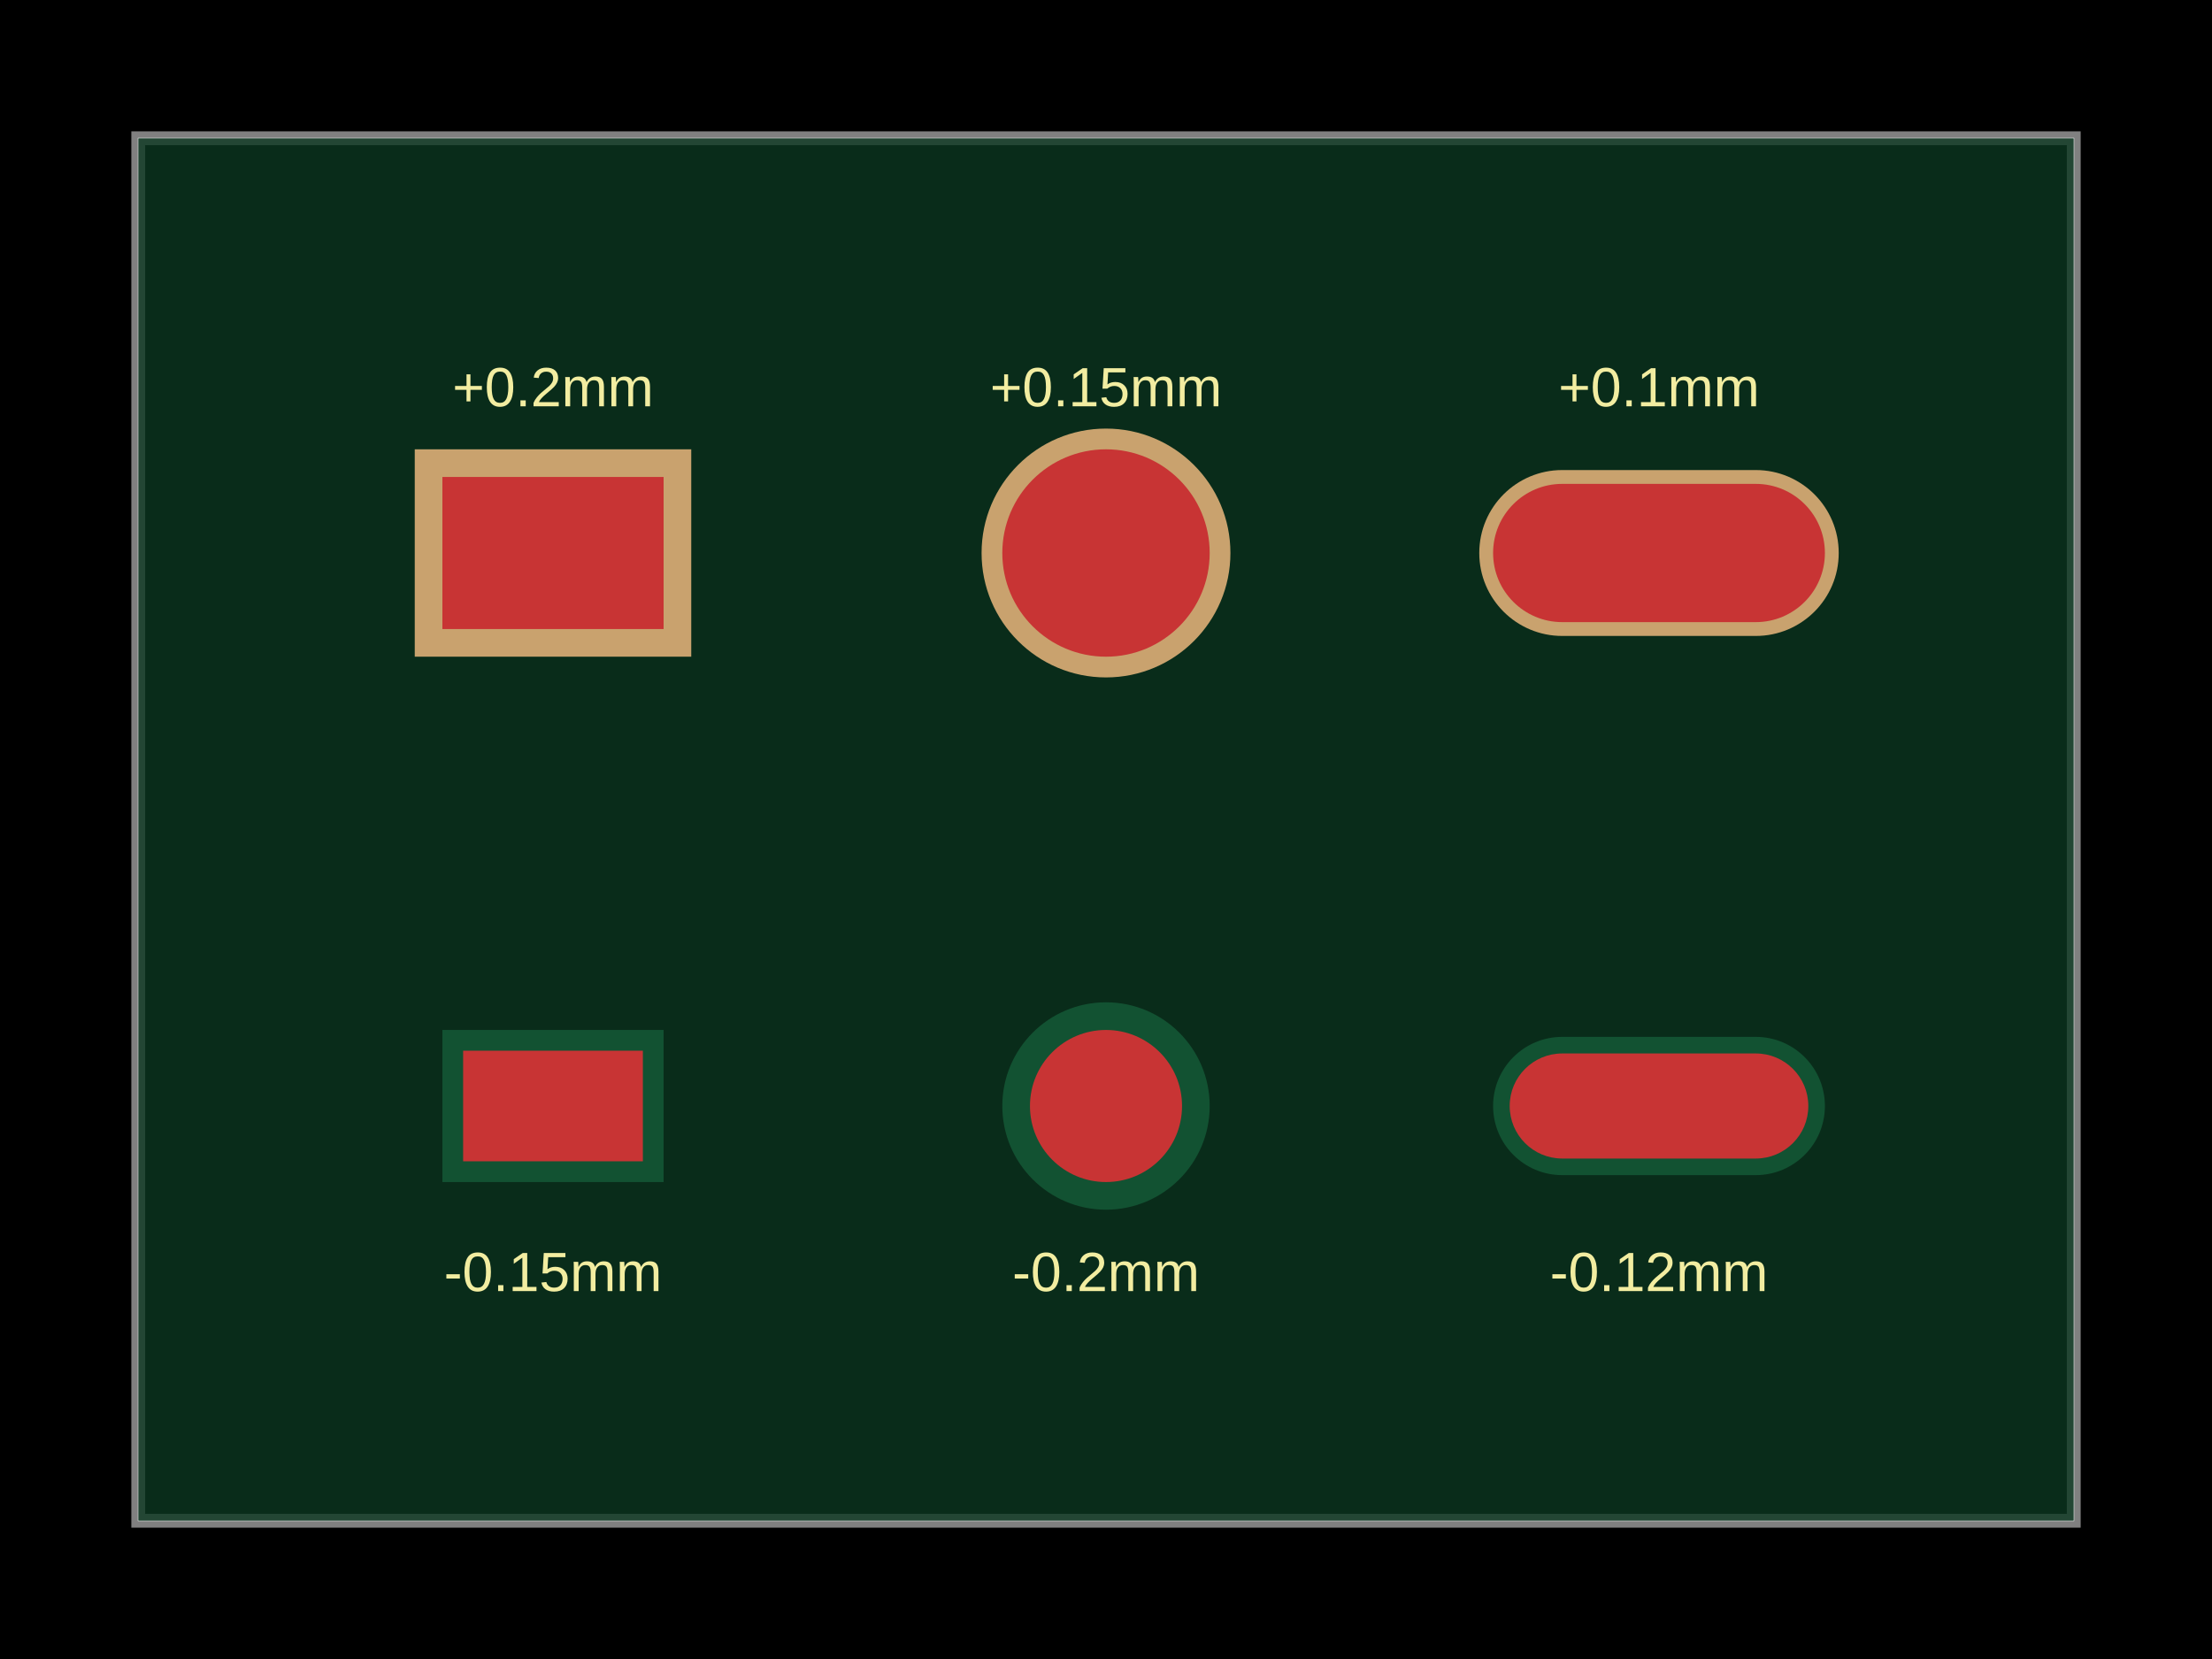
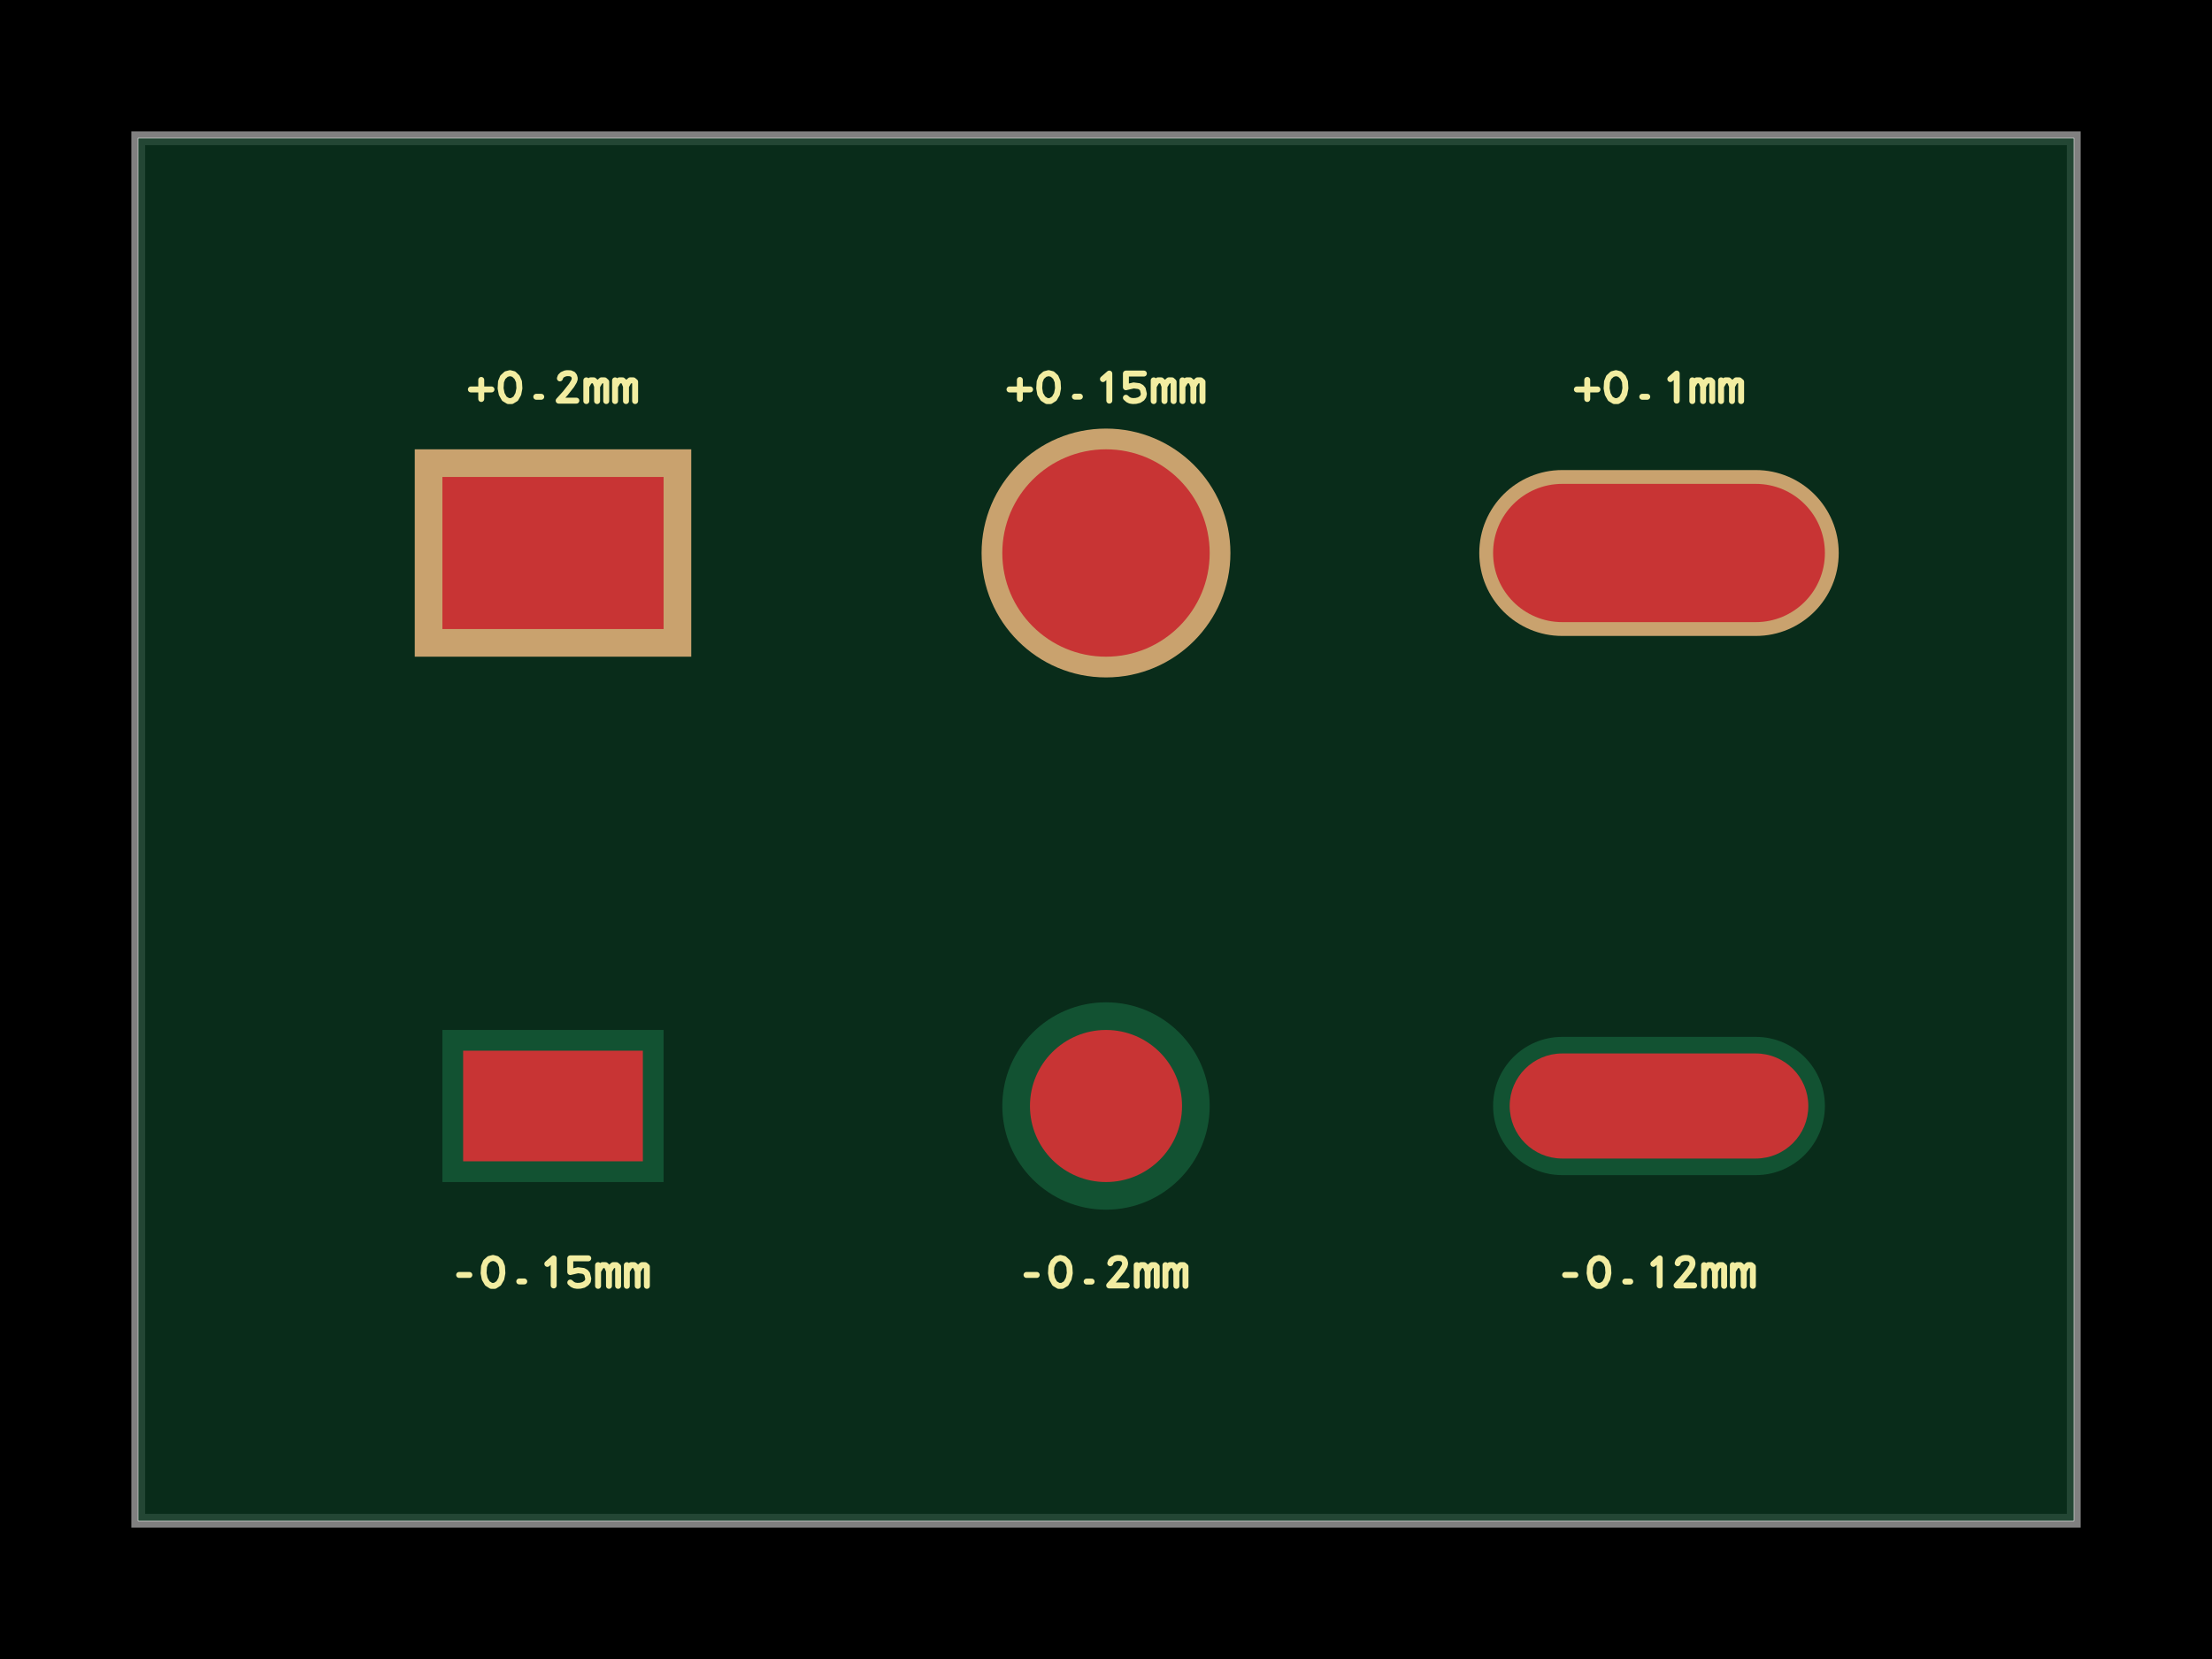
<svg xmlns="http://www.w3.org/2000/svg" width="800" height="600">
  <style />
  <rect class="boundary" x="0" y="0" fill="#000" width="800" height="600" data-type="pcb_background" data-pcb-layer="global" />
  <rect class="pcb-boundary" fill="none" stroke="#fff" stroke-width="0.3" x="50" y="50" width="700" height="500" data-type="pcb_boundary" data-pcb-layer="global" />
  <path class="pcb-board" d="M 50 550 L 750 550 L 750 50 L 50 50 Z" fill="none" stroke="rgba(255, 255, 255, 0.5)" stroke-width="5" data-type="pcb_board" data-pcb-layer="board" />
  <path class="pcb-board-soldermask" d="M 50 550 L 750 550 L 750 50 L 50 50 Z" fill="rgb(12, 55, 33)" fill-opacity="0.8" stroke="none" data-type="pcb_soldermask" data-pcb-layer="soldermask-top" />
  <rect class="pcb-soldermask-cutout" fill="rgb(201, 162, 110)" x="150" y="162.5" width="100" height="75" data-type="pcb_soldermask_opening" data-pcb-layer="top" />
  <circle class="pcb-soldermask-cutout" fill="rgb(201, 162, 110)" cx="400" cy="200" r="45" data-type="pcb_soldermask_opening" data-pcb-layer="top" />
  <rect class="pcb-soldermask-cutout" fill="rgb(201, 162, 110)" x="535" y="170" width="130" height="60" rx="30" ry="30" data-type="pcb_soldermask_opening" data-pcb-layer="top" />
  <rect class="pcb-pad" fill="rgb(200, 52, 52)" x="160" y="172.5" width="80" height="55" data-type="pcb_smtpad" data-pcb-layer="top" />
  <rect class="pcb-pad-covered" fill="rgb(18, 82, 50)" x="160" y="372.5" width="80" height="55" data-type="pcb_smtpad" data-pcb-layer="top" />
  <circle class="pcb-pad" fill="rgb(200, 52, 52)" cx="400" cy="200" r="37.5" data-type="pcb_smtpad" data-pcb-layer="top" />
  <circle class="pcb-pad-covered" fill="rgb(18, 82, 50)" cx="400" cy="400" r="37.5" data-type="pcb_smtpad" data-pcb-layer="top" />
  <rect class="pcb-pad" fill="rgb(200, 52, 52)" x="540" y="175" width="120" height="50" rx="25" ry="25" data-type="pcb_smtpad" data-pcb-layer="top" />
  <rect class="pcb-pad-covered" fill="rgb(18, 82, 50)" x="540" y="375" width="120" height="50" rx="25" ry="25" data-type="pcb_smtpad" data-pcb-layer="top" />
  <rect class="pcb-pad-exposed" fill="rgb(200, 52, 52)" x="167.5" y="380" width="65" height="40" data-type="pcb_soldermask" data-pcb-layer="top" />
  <circle class="pcb-pad-exposed" fill="rgb(200, 52, 52)" cx="400" cy="400" r="27.5" data-type="pcb_soldermask" data-pcb-layer="top" />
  <rect class="pcb-pad-exposed" fill="rgb(200, 52, 52)" x="546" y="381" width="108" height="38" rx="19" ry="19" data-type="pcb_soldermask" data-pcb-layer="top" />
-   <text x="0" y="0" dx="0" dy="0" fill="#f2eda1" font-family="Arial, sans-serif" font-size="20" text-anchor="middle" dominant-baseline="central" transform="matrix(1,0,0,1,200,140)" class="pcb-silkscreen-text pcb-silkscreen-top" data-pcb-silkscreen-text-id="text_rect_pos" stroke="none" data-type="pcb_silkscreen_text" data-pcb-layer="top">+0.2mm</text>
-   <text x="0" y="0" dx="0" dy="0" fill="#f2eda1" font-family="Arial, sans-serif" font-size="20" text-anchor="middle" dominant-baseline="central" transform="matrix(1,0,0,1,400,140)" class="pcb-silkscreen-text pcb-silkscreen-top" data-pcb-silkscreen-text-id="text_circle_pos" stroke="none" data-type="pcb_silkscreen_text" data-pcb-layer="top">+0.15mm</text>
-   <text x="0" y="0" dx="0" dy="0" fill="#f2eda1" font-family="Arial, sans-serif" font-size="20" text-anchor="middle" dominant-baseline="central" transform="matrix(1,0,0,1,600,140)" class="pcb-silkscreen-text pcb-silkscreen-top" data-pcb-silkscreen-text-id="text_pill_pos" stroke="none" data-type="pcb_silkscreen_text" data-pcb-layer="top">+0.1mm</text>
-   <text x="0" y="0" dx="0" dy="0" fill="#f2eda1" font-family="Arial, sans-serif" font-size="20" text-anchor="middle" dominant-baseline="central" transform="matrix(1,0,0,1,200,460)" class="pcb-silkscreen-text pcb-silkscreen-top" data-pcb-silkscreen-text-id="text_rect_neg" stroke="none" data-type="pcb_silkscreen_text" data-pcb-layer="top">-0.15mm</text>
-   <text x="0" y="0" dx="0" dy="0" fill="#f2eda1" font-family="Arial, sans-serif" font-size="20" text-anchor="middle" dominant-baseline="central" transform="matrix(1,0,0,1,400,460)" class="pcb-silkscreen-text pcb-silkscreen-top" data-pcb-silkscreen-text-id="text_circle_neg" stroke="none" data-type="pcb_silkscreen_text" data-pcb-layer="top">-0.2mm</text>
-   <text x="0" y="0" dx="0" dy="0" fill="#f2eda1" font-family="Arial, sans-serif" font-size="20" text-anchor="middle" dominant-baseline="central" transform="matrix(1,0,0,1,600,460)" class="pcb-silkscreen-text pcb-silkscreen-top" data-pcb-silkscreen-text-id="text_pill_neg" stroke="none" data-type="pcb_silkscreen_text" data-pcb-layer="top">-0.12mm</text>
+   <path d="M-0.594 0.017L-0.445 0.017 M-0.519 -0.052L-0.519 0.086 M-0.311 -0.101L-0.338 -0.094 M-0.338 -0.094L-0.363 -0.071 M-0.363 -0.071L-0.376 -0.039 M-0.376 -0.039L-0.379 0.009 M-0.379 0.009L-0.371 0.05 M-0.371 0.05L-0.352 0.084 M-0.352 0.084L-0.324 0.101 M-0.324 0.101L-0.298 0.101 M-0.298 0.101L-0.27 0.084 M-0.27 0.084L-0.251 0.05 M-0.251 0.05L-0.243 0.009 M-0.243 0.009L-0.246 -0.039 M-0.246 -0.039L-0.26 -0.071 M-0.26 -0.071L-0.284 -0.094 M-0.284 -0.094L-0.311 -0.101 M-0.085 0.07L-0.121 0.07 M0.05 -0.063L0.055 -0.077 M0.055 -0.077L0.068 -0.09 M0.068 -0.09L0.089 -0.099 M0.089 -0.099L0.102 -0.101 M0.102 -0.101L0.126 -0.1 M0.126 -0.1L0.144 -0.092 M0.144 -0.092L0.153 -0.08 M0.153 -0.08L0.157 -0.066 M0.157 -0.066L0.157 -0.057 M0.157 -0.057L0.152 -0.042 M0.152 -0.042L0.134 -0.012 M0.134 -0.012L0.089 0.045 M0.089 0.045L0.041 0.098 M0.041 0.098L0.169 0.098 M0.241 -0.049L0.241 0.101 M0.241 -0.006L0.259 -0.038 M0.259 -0.038L0.272 -0.049 M0.272 -0.049L0.295 -0.049 M0.295 -0.049L0.307 -0.038 M0.307 -0.038L0.319 -0.006 M0.319 -0.006L0.319 0.101 M0.319 -0.006L0.338 -0.038 M0.338 -0.038L0.35 -0.049 M0.35 -0.049L0.373 -0.049 M0.373 -0.049L0.385 -0.038 M0.385 -0.038L0.385 0.101 M0.449 -0.049L0.449 0.101 M0.449 -0.006L0.468 -0.038 M0.468 -0.038L0.48 -0.049 M0.48 -0.049L0.503 -0.049 M0.503 -0.049L0.515 -0.038 M0.515 -0.038L0.528 -0.006 M0.528 -0.006L0.528 0.101 M0.528 -0.006L0.546 -0.038 M0.546 -0.038L0.558 -0.049 M0.558 -0.049L0.581 -0.049 M0.581 -0.049L0.594 -0.038 M0.594 -0.038L0.594 0.101" fill="none" stroke="#f2eda1" stroke-width="0.043" stroke-linecap="round" stroke-linejoin="round" transform="matrix(50,0,0,50,200,140)" class="pcb-silkscreen-text pcb-silkscreen-top" data-pcb-silkscreen-text-id="text_rect_pos" data-type="pcb_silkscreen_text" data-pcb-layer="top" />
+   <path d="M-0.698 0.017L-0.549 0.017 M-0.623 -0.052L-0.623 0.086 M-0.415 -0.101L-0.442 -0.094 M-0.442 -0.094L-0.467 -0.072 M-0.467 -0.072L-0.48 -0.039 M-0.48 -0.039L-0.483 0.009 M-0.483 0.009L-0.476 0.05 M-0.476 0.05L-0.456 0.083 M-0.456 0.083L-0.428 0.101 M-0.428 0.101L-0.402 0.101 M-0.402 0.101L-0.374 0.083 M-0.374 0.083L-0.355 0.05 M-0.355 0.05L-0.347 0.009 M-0.347 0.009L-0.35 -0.039 M-0.35 -0.039L-0.364 -0.072 M-0.364 -0.072L-0.388 -0.094 M-0.388 -0.094L-0.415 -0.101 M-0.189 0.069L-0.225 0.069 M-0.022 -0.058L0.024 -0.098 M0.024 -0.098L0.024 0.098 M0.144 -0.098L0.144 0.001 M0.144 0.001L0.2 -0.012 M0.2 -0.012L0.239 -0.007 M0.239 -0.007L0.255 0.002 M0.255 0.002L0.266 0.015 M0.266 0.015L0.274 0.049 M0.274 0.049L0.27 0.067 M0.27 0.067L0.26 0.081 M0.26 0.081L0.24 0.094 M0.24 0.094L0.216 0.1 M0.216 0.1L0.194 0.101 M0.194 0.101L0.175 0.098 M0.175 0.098L0.16 0.091 M0.16 0.091L0.144 0.077 M0.144 -0.098L0.274 -0.098 M0.345 -0.049L0.345 0.101 M0.345 -0.006L0.364 -0.038 M0.364 -0.038L0.376 -0.049 M0.376 -0.049L0.399 -0.049 M0.399 -0.049L0.411 -0.038 M0.411 -0.038L0.423 -0.006 M0.423 -0.006L0.423 0.101 M0.423 -0.006L0.442 -0.038 M0.442 -0.038L0.454 -0.049 M0.454 -0.049L0.477 -0.049 M0.477 -0.049L0.489 -0.038 M0.489 -0.038L0.489 0.101 M0.553 -0.049L0.553 0.101 M0.553 -0.006L0.572 -0.038 M0.572 -0.038L0.584 -0.049 M0.584 -0.049L0.607 -0.049 M0.607 -0.049L0.619 -0.038 M0.619 -0.038L0.632 -0.006 M0.632 -0.006L0.632 0.101 M0.632 -0.006L0.65 -0.038 M0.65 -0.038L0.662 -0.049 M0.662 -0.049L0.685 -0.049 M0.685 -0.049L0.698 -0.038 M0.698 -0.038L0.698 0.101" fill="none" stroke="#f2eda1" stroke-width="0.043" stroke-linecap="round" stroke-linejoin="round" transform="matrix(50,0,0,50,400,140)" class="pcb-silkscreen-text pcb-silkscreen-top" data-pcb-silkscreen-text-id="text_circle_pos" data-type="pcb_silkscreen_text" data-pcb-layer="top" />
+   <path d="M-0.594 0.017L-0.445 0.017 M-0.519 -0.052L-0.519 0.086 M-0.311 -0.101L-0.338 -0.094 M-0.338 -0.094L-0.363 -0.071 M-0.363 -0.071L-0.376 -0.039 M-0.376 -0.039L-0.379 0.009 M-0.379 0.009L-0.371 0.05 M-0.371 0.05L-0.352 0.084 M-0.352 0.084L-0.324 0.101 M-0.324 0.101L-0.298 0.101 M-0.298 0.101L-0.27 0.084 M-0.27 0.084L-0.251 0.05 M-0.251 0.05L-0.243 0.009 M-0.243 0.009L-0.246 -0.039 M-0.246 -0.039L-0.26 -0.071 M-0.26 -0.071L-0.284 -0.094 M-0.284 -0.094L-0.311 -0.101 M-0.085 0.07L-0.121 0.07 M0.082 -0.058L0.128 -0.098 M0.128 -0.098L0.128 0.098 M0.241 -0.049L0.241 0.101 M0.241 -0.006L0.259 -0.038 M0.259 -0.038L0.272 -0.049 M0.272 -0.049L0.295 -0.049 M0.295 -0.049L0.307 -0.038 M0.307 -0.038L0.319 -0.006 M0.319 -0.006L0.319 0.101 M0.319 -0.006L0.338 -0.038 M0.338 -0.038L0.35 -0.049 M0.35 -0.049L0.373 -0.049 M0.373 -0.049L0.385 -0.038 M0.385 -0.038L0.385 0.101 M0.449 -0.049L0.449 0.101 M0.449 -0.006L0.468 -0.038 M0.468 -0.038L0.48 -0.049 M0.48 -0.049L0.503 -0.049 M0.503 -0.049L0.515 -0.038 M0.515 -0.038L0.528 -0.006 M0.528 -0.006L0.528 0.101 M0.528 -0.006L0.546 -0.038 M0.546 -0.038L0.558 -0.049 M0.558 -0.049L0.581 -0.049 M0.581 -0.049L0.594 -0.038 M0.594 -0.038L0.594 0.101" fill="none" stroke="#f2eda1" stroke-width="0.043" stroke-linecap="round" stroke-linejoin="round" transform="matrix(50,0,0,50,600,140)" class="pcb-silkscreen-text pcb-silkscreen-top" data-pcb-silkscreen-text-id="text_pill_pos" data-type="pcb_silkscreen_text" data-pcb-layer="top" />
+   <path d="M-0.679 0.022L-0.605 0.022 M-0.434 -0.101L-0.461 -0.094 M-0.461 -0.094L-0.486 -0.072 M-0.486 -0.072L-0.499 -0.039 M-0.499 -0.039L-0.502 0.009 M-0.502 0.009L-0.494 0.05 M-0.494 0.05L-0.475 0.083 M-0.475 0.083L-0.447 0.101 M-0.447 0.101L-0.421 0.101 M-0.421 0.101L-0.393 0.083 M-0.393 0.083L-0.374 0.05 M-0.374 0.05L-0.366 0.009 M-0.366 0.009L-0.369 -0.039 M-0.369 -0.039L-0.382 -0.072 M-0.382 -0.072L-0.407 -0.094 M-0.407 -0.094L-0.434 -0.101 M-0.208 0.069L-0.244 0.069 M-0.041 -0.058L0.005 -0.098 M0.005 -0.098L0.005 0.098 M0.125 -0.098L0.125 0.001 M0.125 0.001L0.181 -0.012 M0.181 -0.012L0.22 -0.007 M0.22 -0.007L0.236 0.002 M0.236 0.002L0.247 0.015 M0.247 0.015L0.255 0.049 M0.255 0.049L0.252 0.067 M0.252 0.067L0.241 0.081 M0.241 0.081L0.221 0.094 M0.221 0.094L0.197 0.1 M0.197 0.1L0.175 0.101 M0.175 0.101L0.156 0.098 M0.156 0.098L0.141 0.091 M0.141 0.091L0.125 0.077 M0.125 -0.098L0.255 -0.098 M0.326 -0.049L0.326 0.101 M0.326 -0.006L0.345 -0.038 M0.345 -0.038L0.357 -0.049 M0.357 -0.049L0.38 -0.049 M0.38 -0.049L0.392 -0.038 M0.392 -0.038L0.405 -0.006 M0.405 -0.006L0.405 0.101 M0.405 -0.006L0.423 -0.038 M0.423 -0.038L0.435 -0.049 M0.435 -0.049L0.458 -0.049 M0.458 -0.049L0.471 -0.038 M0.471 -0.038L0.471 0.101 M0.534 -0.049L0.534 0.101 M0.534 -0.006L0.553 -0.038 M0.553 -0.038L0.565 -0.049 M0.565 -0.049L0.588 -0.049 M0.588 -0.049L0.6 -0.038 M0.6 -0.038L0.613 -0.006 M0.613 -0.006L0.613 0.101 M0.613 -0.006L0.631 -0.038 M0.631 -0.038L0.643 -0.049 M0.643 -0.049L0.666 -0.049 M0.666 -0.049L0.679 -0.038 M0.679 -0.038L0.679 0.101" fill="none" stroke="#f2eda1" stroke-width="0.043" stroke-linecap="round" stroke-linejoin="round" transform="matrix(50,0,0,50,200,460)" class="pcb-silkscreen-text pcb-silkscreen-top" data-pcb-silkscreen-text-id="text_rect_neg" data-type="pcb_silkscreen_text" data-pcb-layer="top" />
+   <path d="M-0.575 0.022L-0.501 0.022 M-0.33 -0.101L-0.357 -0.094 M-0.357 -0.094L-0.381 -0.071 M-0.381 -0.071L-0.395 -0.039 M-0.395 -0.039L-0.398 0.009 M-0.398 0.009L-0.39 0.05 M-0.39 0.05L-0.371 0.084 M-0.371 0.084L-0.343 0.101 M-0.343 0.101L-0.317 0.101 M-0.317 0.101L-0.289 0.084 M-0.289 0.084L-0.27 0.05 M-0.27 0.05L-0.262 0.009 M-0.262 0.009L-0.265 -0.039 M-0.265 -0.039L-0.278 -0.071 M-0.278 -0.071L-0.303 -0.094 M-0.303 -0.094L-0.33 -0.101 M-0.104 0.07L-0.14 0.07 M0.031 -0.063L0.036 -0.077 M0.036 -0.077L0.049 -0.09 M0.049 -0.09L0.07 -0.099 M0.07 -0.099L0.084 -0.101 M0.084 -0.101L0.107 -0.1 M0.107 -0.1L0.125 -0.092 M0.125 -0.092L0.134 -0.08 M0.134 -0.08L0.138 -0.066 M0.138 -0.066L0.138 -0.057 M0.138 -0.057L0.134 -0.042 M0.134 -0.042L0.116 -0.012 M0.116 -0.012L0.07 0.045 M0.07 0.045L0.023 0.098 M0.023 0.098L0.15 0.098 M0.222 -0.049L0.222 0.101 M0.222 -0.006L0.241 -0.038 M0.241 -0.038L0.253 -0.049 M0.253 -0.049L0.276 -0.049 M0.276 -0.049L0.288 -0.038 M0.288 -0.038L0.301 -0.006 M0.301 -0.006L0.301 0.101 M0.301 -0.006L0.319 -0.038 M0.319 -0.038L0.331 -0.049 M0.331 -0.049L0.354 -0.049 M0.354 -0.049L0.367 -0.038 M0.367 -0.038L0.367 0.101 M0.43 -0.049L0.43 0.101 M0.43 -0.006L0.449 -0.038 M0.449 -0.038L0.461 -0.049 M0.461 -0.049L0.484 -0.049 M0.484 -0.049L0.496 -0.038 M0.496 -0.038L0.509 -0.006 M0.509 -0.006L0.509 0.101 M0.509 -0.006L0.527 -0.038 M0.527 -0.038L0.539 -0.049 M0.539 -0.049L0.562 -0.049 M0.562 -0.049L0.575 -0.038 M0.575 -0.038L0.575 0.101" fill="none" stroke="#f2eda1" stroke-width="0.043" stroke-linecap="round" stroke-linejoin="round" transform="matrix(50,0,0,50,400,460)" class="pcb-silkscreen-text pcb-silkscreen-top" data-pcb-silkscreen-text-id="text_circle_neg" data-type="pcb_silkscreen_text" data-pcb-layer="top" />
+   <path d="M-0.679 0.022L-0.605 0.022 M-0.434 -0.101L-0.461 -0.094 M-0.461 -0.094L-0.486 -0.071 M-0.486 -0.071L-0.499 -0.039 M-0.499 -0.039L-0.502 0.009 M-0.502 0.009L-0.494 0.05 M-0.494 0.05L-0.475 0.084 M-0.475 0.084L-0.447 0.101 M-0.447 0.101L-0.421 0.101 M-0.421 0.101L-0.393 0.084 M-0.393 0.084L-0.374 0.05 M-0.374 0.05L-0.366 0.009 M-0.366 0.009L-0.369 -0.039 M-0.369 -0.039L-0.382 -0.071 M-0.382 -0.071L-0.407 -0.094 M-0.407 -0.094L-0.434 -0.101 M-0.208 0.07L-0.244 0.07 M-0.041 -0.058L0.005 -0.098 M0.005 -0.098L0.005 0.098 M0.135 -0.063L0.14 -0.077 M0.14 -0.077L0.153 -0.09 M0.153 -0.09L0.174 -0.099 M0.174 -0.099L0.188 -0.101 M0.188 -0.101L0.211 -0.1 M0.211 -0.1L0.229 -0.092 M0.229 -0.092L0.239 -0.08 M0.239 -0.08L0.242 -0.066 M0.242 -0.066L0.242 -0.057 M0.242 -0.057L0.238 -0.042 M0.238 -0.042L0.22 -0.012 M0.22 -0.012L0.174 0.045 M0.174 0.045L0.127 0.098 M0.127 0.098L0.254 0.098 M0.326 -0.049L0.326 0.101 M0.326 -0.006L0.345 -0.038 M0.345 -0.038L0.357 -0.049 M0.357 -0.049L0.38 -0.049 M0.38 -0.049L0.392 -0.038 M0.392 -0.038L0.405 -0.006 M0.405 -0.006L0.405 0.101 M0.405 -0.006L0.423 -0.038 M0.423 -0.038L0.435 -0.049 M0.435 -0.049L0.458 -0.049 M0.458 -0.049L0.471 -0.038 M0.471 -0.038L0.471 0.101 M0.534 -0.049L0.534 0.101 M0.534 -0.006L0.553 -0.038 M0.553 -0.038L0.565 -0.049 M0.565 -0.049L0.588 -0.049 M0.588 -0.049L0.6 -0.038 M0.6 -0.038L0.613 -0.006 M0.613 -0.006L0.613 0.101 M0.613 -0.006L0.631 -0.038 M0.631 -0.038L0.643 -0.049 M0.643 -0.049L0.666 -0.049 M0.666 -0.049L0.679 -0.038 M0.679 -0.038L0.679 0.101" fill="none" stroke="#f2eda1" stroke-width="0.043" stroke-linecap="round" stroke-linejoin="round" transform="matrix(50,0,0,50,600,460)" class="pcb-silkscreen-text pcb-silkscreen-top" data-pcb-silkscreen-text-id="text_pill_neg" data-type="pcb_silkscreen_text" data-pcb-layer="top" />
</svg>
